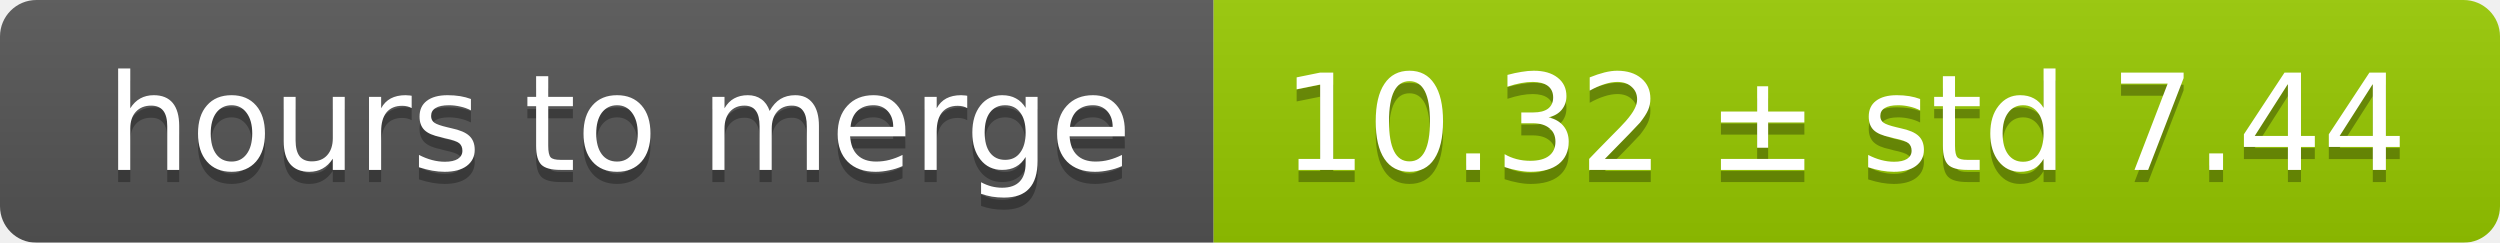
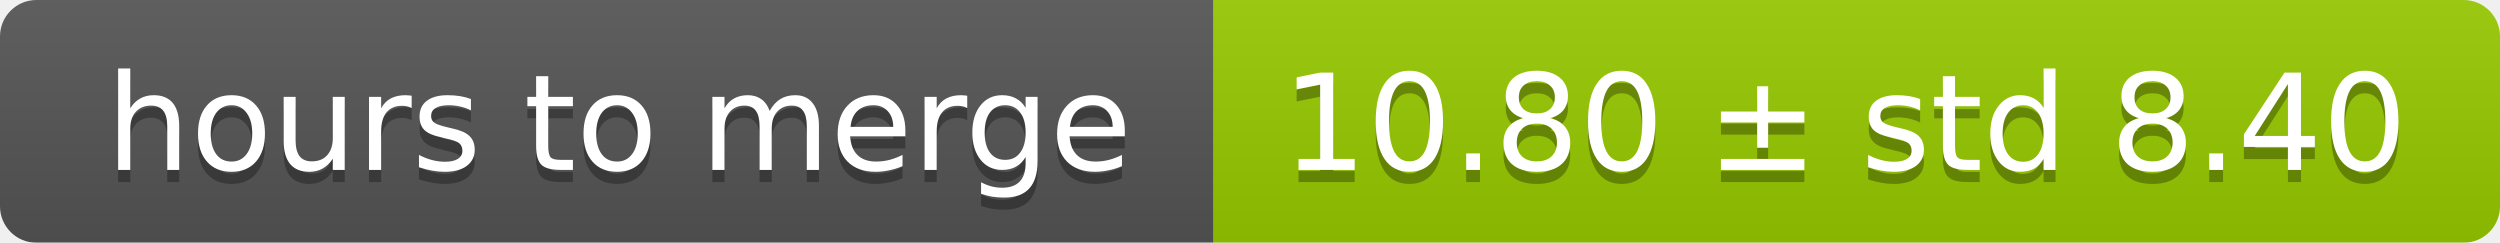
<svg xmlns="http://www.w3.org/2000/svg" width="206" height="20">
  <linearGradient id="smooth" x2="0" y2="100%">
    <stop offset="0" stop-color="#bbb" stop-opacity=".1" />
    <stop offset="1" stop-opacity=".1" />
  </linearGradient>
  <mask id="round">
    <rect width="206" height="20" rx="3" fill="#fff" />
  </mask>
  <g mask="url(#round)">
    <rect width="100" height="20" fill="#555" />
    <rect x="100" width="106" height="20" fill="#97ca00" />
    <rect width="206" height="20" fill="url(#smooth)" />
  </g>
  <g fill="#fff" text-anchor="middle" font-family="DejaVu Sans,Verdana,Geneva,sans-serif" font-size="11">
    <text x="51" y="15" fill="#010101" fill-opacity=".3">hours to merge</text>
    <text x="51" y="14">hours to merge</text>
-     <text x="152" y="15" fill="#010101" fill-opacity=".3">10.32 ± std 7.44</text>
-     <text x="152" y="14">10.32 ± std 7.44</text>
+     <text x="152" y="15" fill="#010101" fill-opacity=".3">10.80 ± std 8.40</text>
+     <text x="152" y="14">10.80 ± std 8.40</text>
  </g>
</svg>
